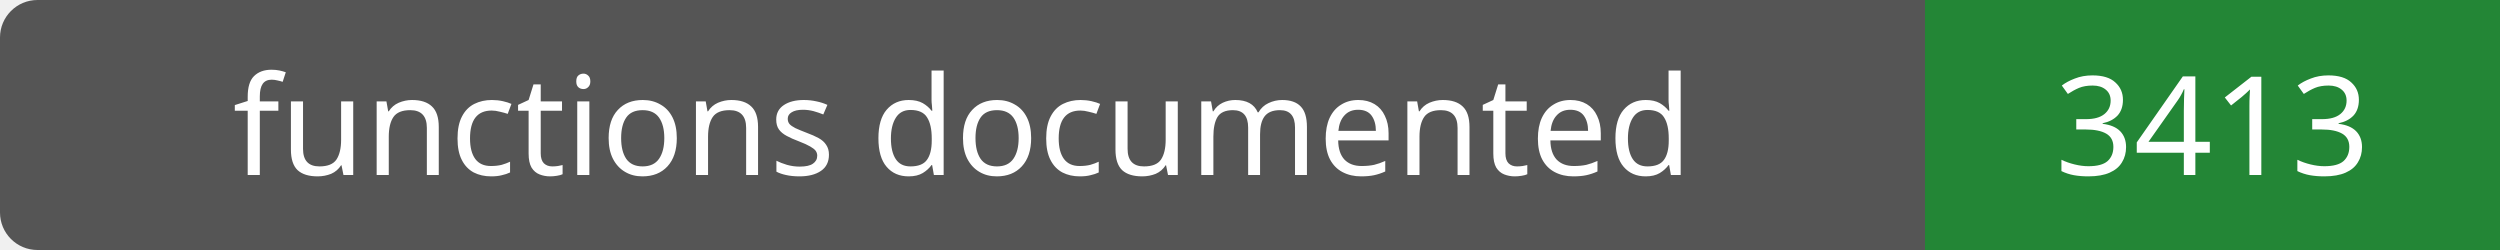
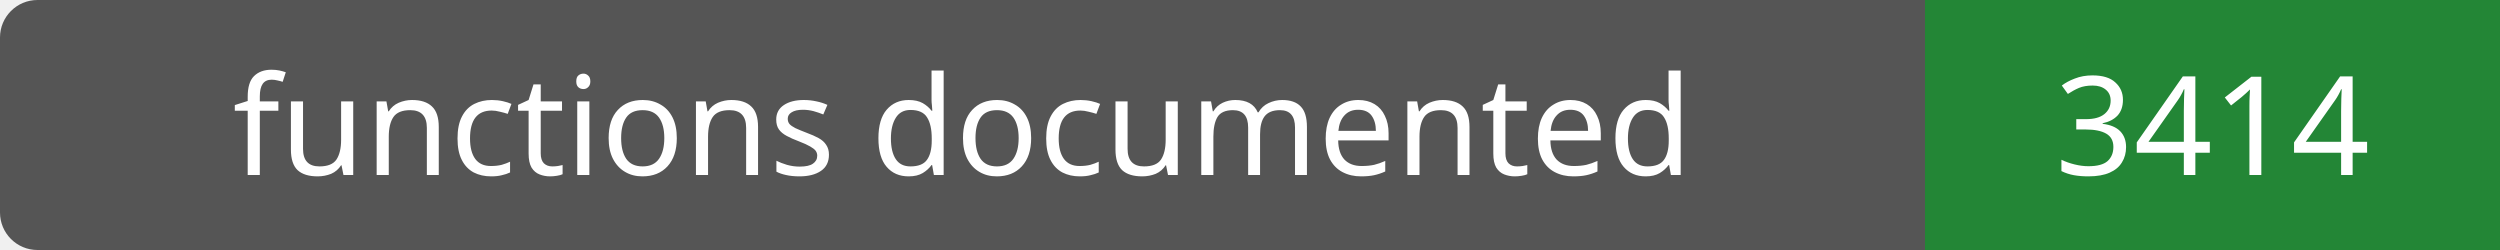
- <svg xmlns="http://www.w3.org/2000/svg" width="200" height="20" role="img" aria-label="functions documented: 3413">
+ <svg xmlns="http://www.w3.org/2000/svg" width="200" height="20" role="img" aria-label="functions documented: 3414">
  <rect width="200" height="20" rx="3" fill="#555" />
  <path fill="#238636" d="M154 0h46v20H154z" />
  <g fill="#fff" text-anchor="middle" font-family="Verdana,sans-serif" font-size="11">
    <text x="77.0" y="14">functions documented</text>
-     <text x="177.0" y="14">3413</text>
+     <text x="177.0" y="14">3414</text>
  </g>
</svg>
